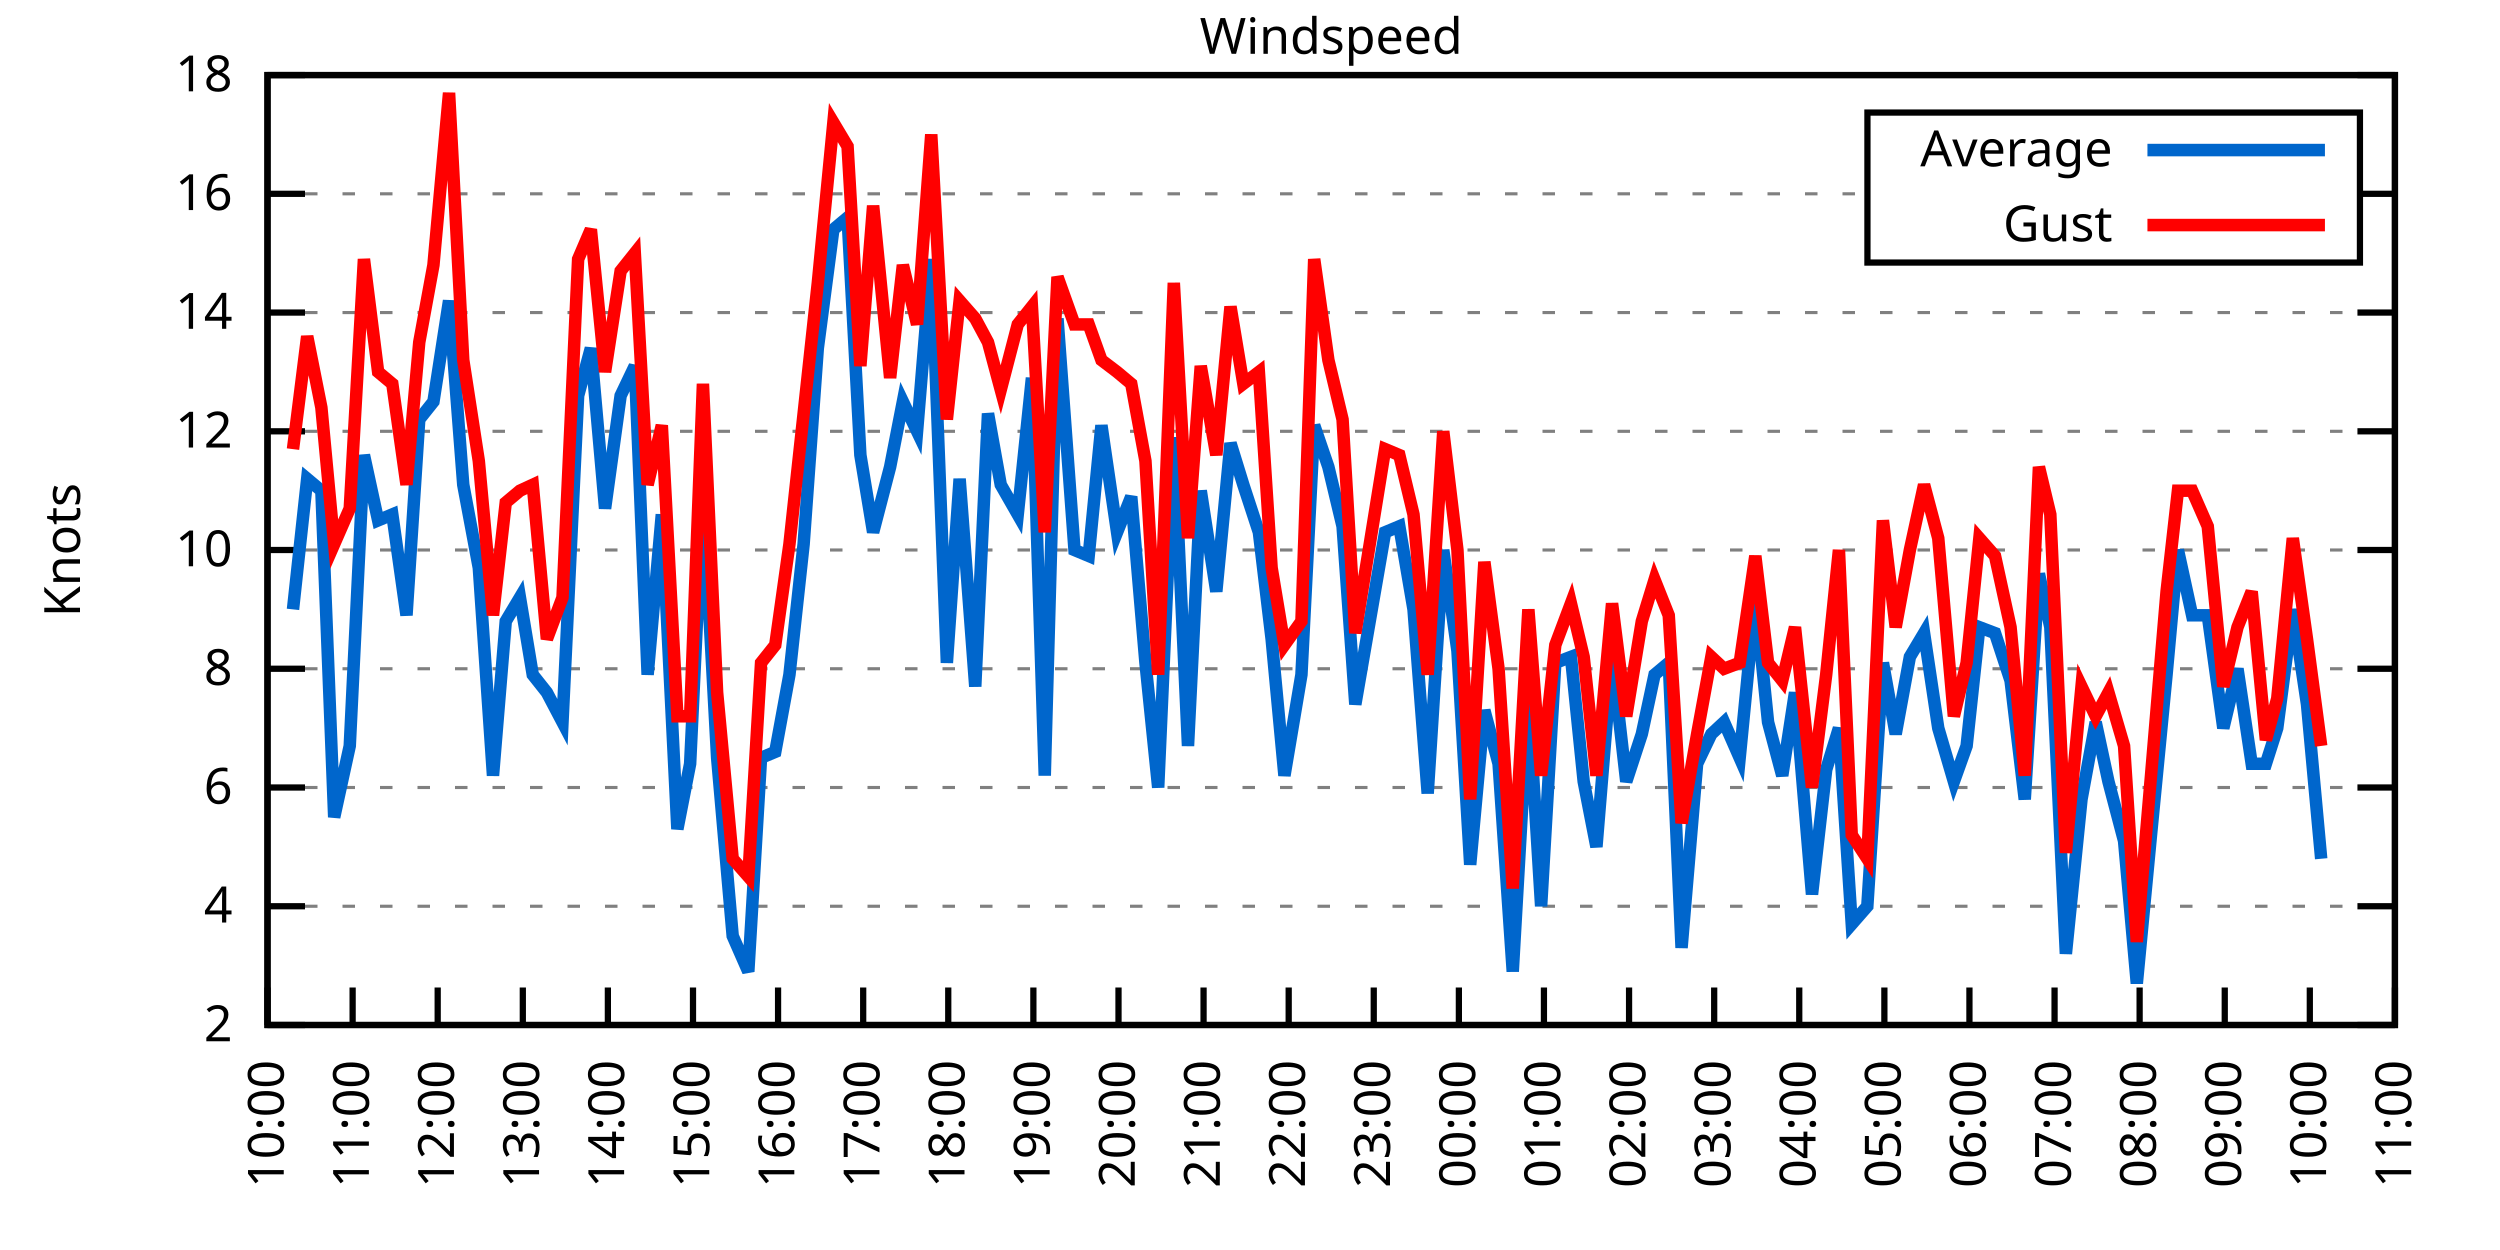
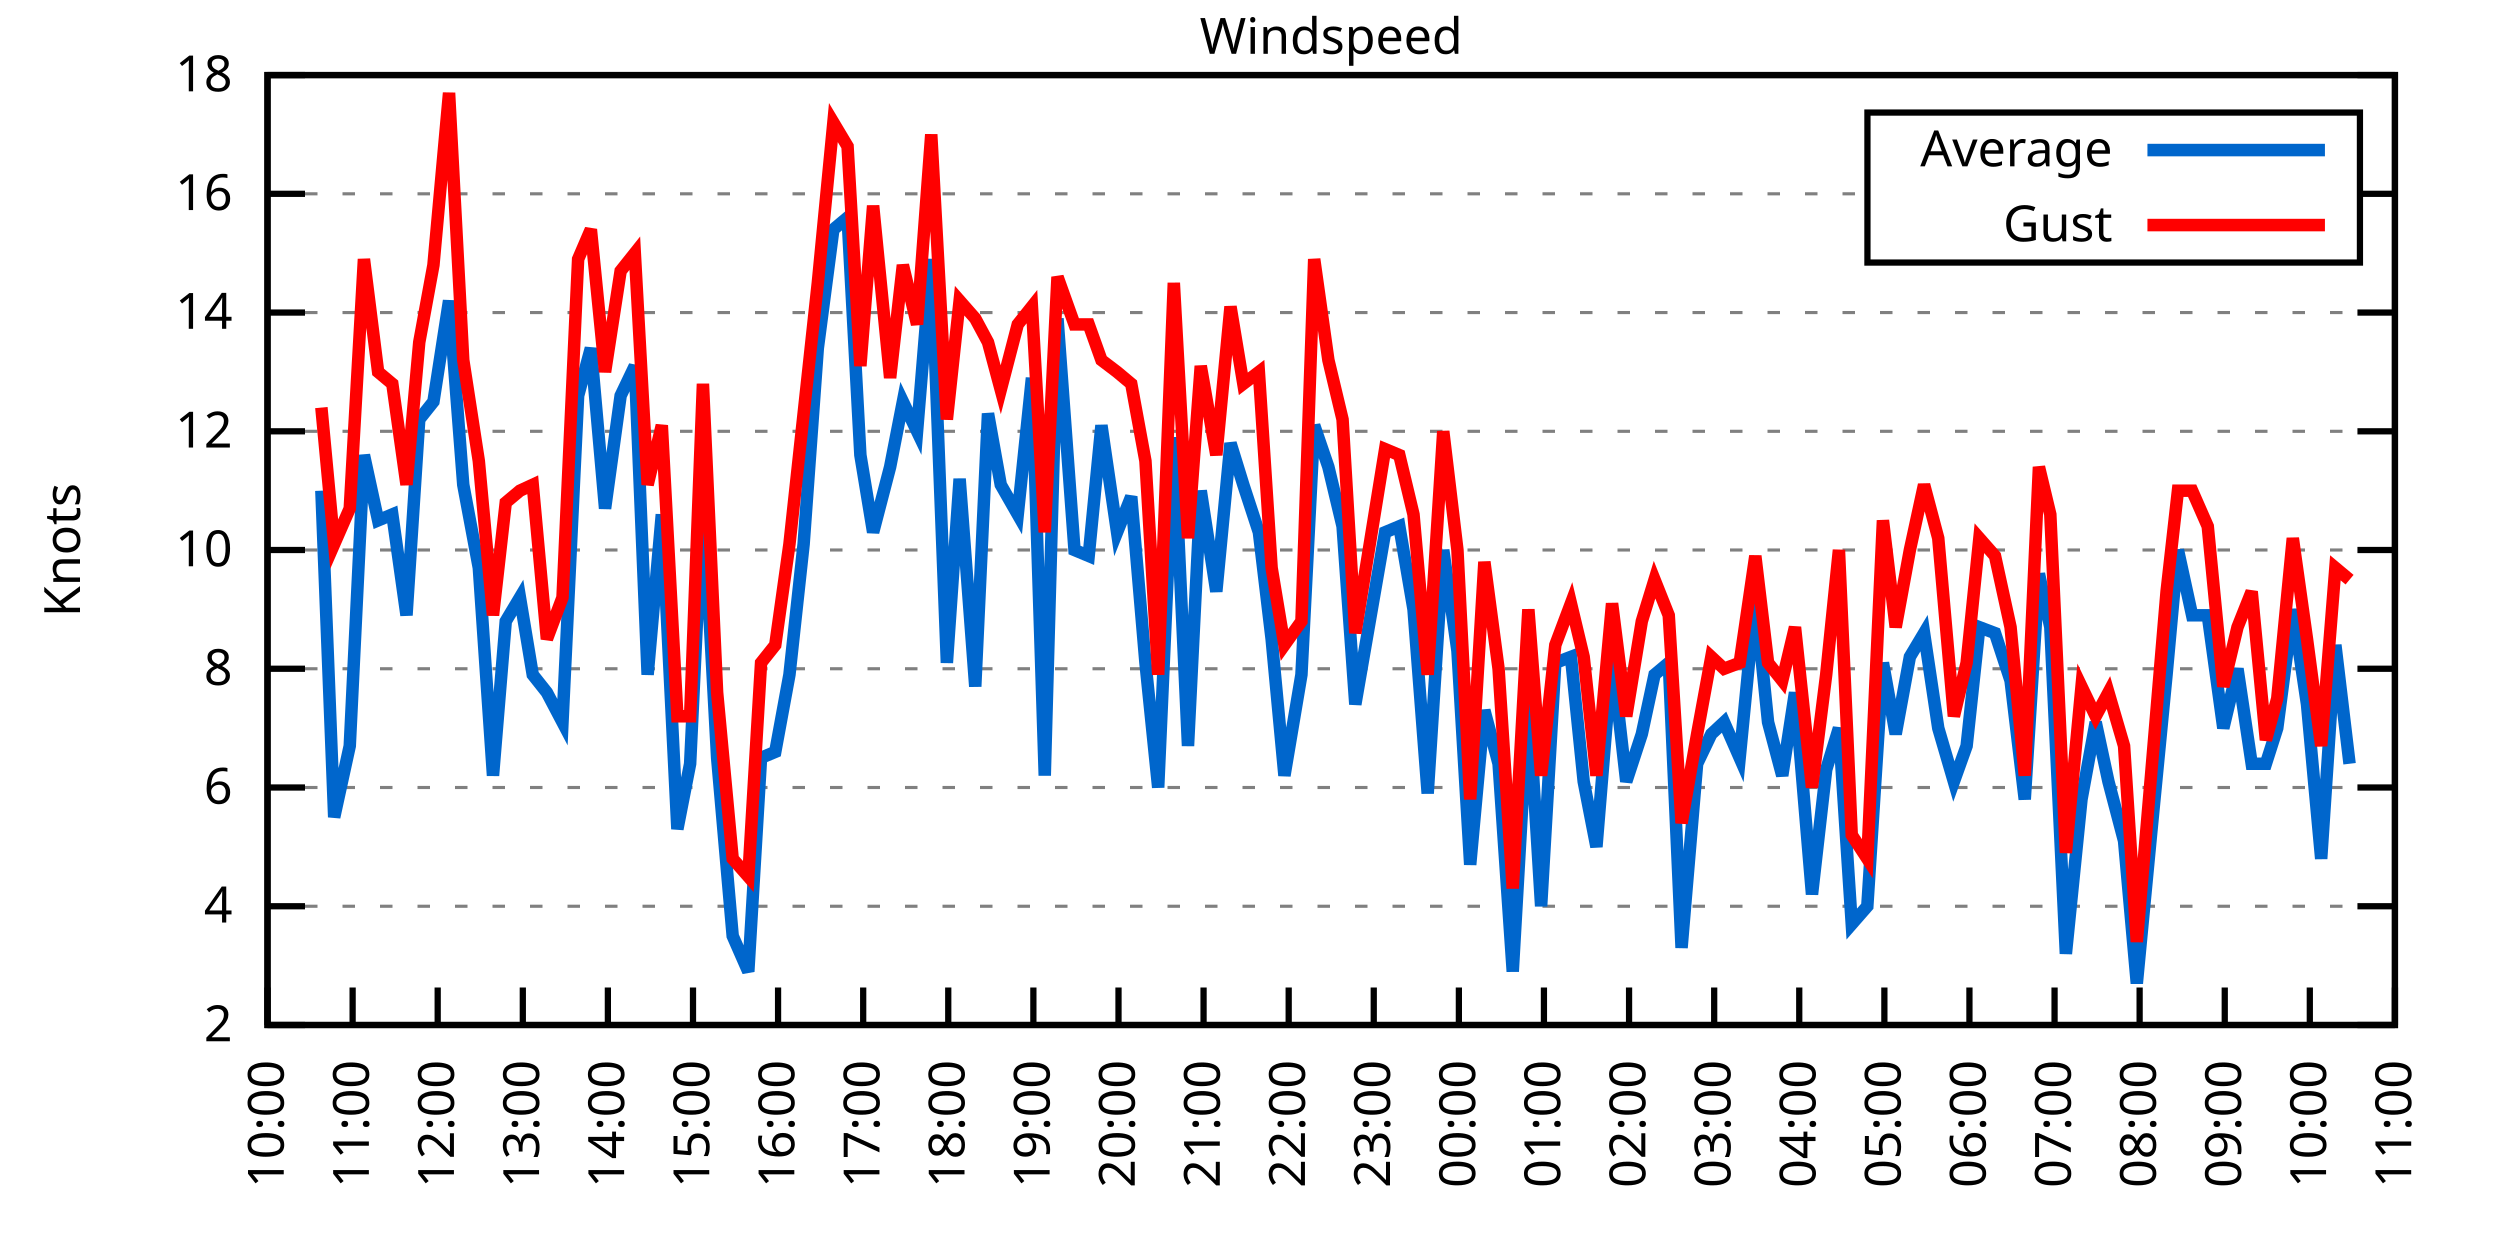
<svg xmlns="http://www.w3.org/2000/svg" xmlns:xlink="http://www.w3.org/1999/xlink" width="400" height="200" viewBox="0 0 400 200">
  <g id="gnuplot_canvas">
    <rect x="0" y="0" width="400" height="200" fill="none" />
    <defs>
      <circle id="gpDot" r="0.5" stroke-width="0.5" stroke="currentColor" />
      <path id="gpPt0" stroke-width="0.333" stroke="currentColor" d="M-1,0 h2 M0,-1 v2" />
      <path id="gpPt1" stroke-width="0.333" stroke="currentColor" d="M-1,-1 L1,1 M1,-1 L-1,1" />
      <path id="gpPt2" stroke-width="0.333" stroke="currentColor" d="M-1,0 L1,0 M0,-1 L0,1 M-1,-1 L1,1 M-1,1 L1,-1" />
      <rect id="gpPt3" stroke-width="0.333" stroke="currentColor" x="-1" y="-1" width="2" height="2" />
      <rect id="gpPt4" stroke-width="0.333" stroke="currentColor" fill="currentColor" x="-1" y="-1" width="2" height="2" />
      <circle id="gpPt5" stroke-width="0.333" stroke="currentColor" cx="0" cy="0" r="1" />
      <use xlink:href="#gpPt5" id="gpPt6" fill="currentColor" stroke="none" />
      <path id="gpPt7" stroke-width="0.333" stroke="currentColor" d="M0,-1.33 L-1.33,0.67 L1.33,0.67 z" />
      <use xlink:href="#gpPt7" id="gpPt8" fill="currentColor" stroke="none" />
      <use xlink:href="#gpPt7" id="gpPt9" stroke="currentColor" transform="rotate(180)" />
      <use xlink:href="#gpPt9" id="gpPt10" fill="currentColor" stroke="none" />
      <use xlink:href="#gpPt3" id="gpPt11" stroke="currentColor" transform="rotate(45)" />
      <use xlink:href="#gpPt11" id="gpPt12" fill="currentColor" stroke="none" />
      <path id="gpPt13" stroke-width="0.333" stroke="currentColor" d="M0,1.330 L1.265,0.411 L0.782,-1.067 L-0.782,-1.076 L-1.265,0.411 z" />
      <use xlink:href="#gpPt13" id="gpPt14" fill="currentColor" stroke="none" />
      <filter id="textbox" filterUnits="objectBoundingBox" x="0" y="0" height="1" width="1">
        <feFlood flood-color="white" flood-opacity="1" result="bgnd" />
        <feComposite in="SourceGraphic" in2="bgnd" operator="atop" />
      </filter>
      <filter id="greybox" filterUnits="objectBoundingBox" x="0" y="0" height="1" width="1">
        <feFlood flood-color="lightgrey" flood-opacity="1" result="grey" />
        <feComposite in="SourceGraphic" in2="grey" operator="atop" />
      </filter>
    </defs>
    <g fill="none" color="white" stroke="currentColor" stroke-width="1.00" stroke-linecap="butt" stroke-linejoin="miter">
</g>
    <g fill="none" color="black" stroke="currentColor" stroke-width="1.00" stroke-linecap="butt" stroke-linejoin="miter">
      <g stroke="none" shape-rendering="crispEdges">
        <polygon fill="rgb(255, 255, 255)" points="42.80,164.00 383.18,164.00 383.18,12.02 42.80,12.02 " />
      </g>
    </g>
    <g fill="none" color="black" stroke="currentColor" stroke-width="1.00" stroke-linecap="butt" stroke-linejoin="miter">
</g>
    <g fill="none" color="black" stroke="black" stroke-width="0.50" stroke-linecap="butt" stroke-linejoin="miter">
</g>
    <g fill="none" color="gray" stroke="currentColor" stroke-width="0.50" stroke-linecap="butt" stroke-linejoin="miter">
      <path stroke="gray" stroke-dasharray="2,4" class="gridline" d="M42.80,164.00 L383.19,164.00  " />
    </g>
    <g fill="none" color="gray" stroke="gray" stroke-width="1.00" stroke-linecap="butt" stroke-linejoin="miter">
</g>
    <g fill="none" color="black" stroke="currentColor" stroke-width="1.00" stroke-linecap="butt" stroke-linejoin="miter">
      <path stroke="black" d="M42.80,164.00 L48.80,164.00 M383.19,164.00 L377.19,164.00  " />
      <g transform="translate(37.20,166.60)" stroke="none" fill="black" font-family="Sans" font-size="8.00" text-anchor="end">
        <text>
          <tspan font-family="Sans"> 2</tspan>
        </text>
      </g>
    </g>
    <g fill="none" color="black" stroke="currentColor" stroke-width="1.00" stroke-linecap="butt" stroke-linejoin="miter">
</g>
    <g fill="none" color="black" stroke="black" stroke-width="0.50" stroke-linecap="butt" stroke-linejoin="miter">
</g>
    <g fill="none" color="gray" stroke="currentColor" stroke-width="0.50" stroke-linecap="butt" stroke-linejoin="miter">
      <path stroke="gray" stroke-dasharray="2,4" class="gridline" d="M42.80,145.00 L383.19,145.00  " />
    </g>
    <g fill="none" color="gray" stroke="gray" stroke-width="1.00" stroke-linecap="butt" stroke-linejoin="miter">
</g>
    <g fill="none" color="black" stroke="currentColor" stroke-width="1.00" stroke-linecap="butt" stroke-linejoin="miter">
      <path stroke="black" d="M42.80,145.00 L48.80,145.00 M383.19,145.00 L377.19,145.00  " />
      <g transform="translate(37.20,147.60)" stroke="none" fill="black" font-family="Sans" font-size="8.00" text-anchor="end">
        <text>
          <tspan font-family="Sans"> 4</tspan>
        </text>
      </g>
    </g>
    <g fill="none" color="black" stroke="currentColor" stroke-width="1.00" stroke-linecap="butt" stroke-linejoin="miter">
</g>
    <g fill="none" color="black" stroke="black" stroke-width="0.50" stroke-linecap="butt" stroke-linejoin="miter">
</g>
    <g fill="none" color="gray" stroke="currentColor" stroke-width="0.50" stroke-linecap="butt" stroke-linejoin="miter">
      <path stroke="gray" stroke-dasharray="2,4" class="gridline" d="M42.80,126.00 L383.19,126.00  " />
    </g>
    <g fill="none" color="gray" stroke="gray" stroke-width="1.00" stroke-linecap="butt" stroke-linejoin="miter">
</g>
    <g fill="none" color="black" stroke="currentColor" stroke-width="1.00" stroke-linecap="butt" stroke-linejoin="miter">
      <path stroke="black" d="M42.80,126.00 L48.80,126.00 M383.19,126.00 L377.19,126.00  " />
      <g transform="translate(37.20,128.60)" stroke="none" fill="black" font-family="Sans" font-size="8.00" text-anchor="end">
        <text>
          <tspan font-family="Sans"> 6</tspan>
        </text>
      </g>
    </g>
    <g fill="none" color="black" stroke="currentColor" stroke-width="1.00" stroke-linecap="butt" stroke-linejoin="miter">
</g>
    <g fill="none" color="black" stroke="black" stroke-width="0.50" stroke-linecap="butt" stroke-linejoin="miter">
</g>
    <g fill="none" color="gray" stroke="currentColor" stroke-width="0.50" stroke-linecap="butt" stroke-linejoin="miter">
      <path stroke="gray" stroke-dasharray="2,4" class="gridline" d="M42.80,107.00 L383.19,107.00  " />
    </g>
    <g fill="none" color="gray" stroke="gray" stroke-width="1.00" stroke-linecap="butt" stroke-linejoin="miter">
</g>
    <g fill="none" color="black" stroke="currentColor" stroke-width="1.00" stroke-linecap="butt" stroke-linejoin="miter">
      <path stroke="black" d="M42.80,107.00 L48.80,107.00 M383.19,107.00 L377.19,107.00  " />
      <g transform="translate(37.20,109.60)" stroke="none" fill="black" font-family="Sans" font-size="8.00" text-anchor="end">
        <text>
          <tspan font-family="Sans"> 8</tspan>
        </text>
      </g>
    </g>
    <g fill="none" color="black" stroke="currentColor" stroke-width="1.00" stroke-linecap="butt" stroke-linejoin="miter">
</g>
    <g fill="none" color="black" stroke="black" stroke-width="0.50" stroke-linecap="butt" stroke-linejoin="miter">
</g>
    <g fill="none" color="gray" stroke="currentColor" stroke-width="0.50" stroke-linecap="butt" stroke-linejoin="miter">
      <path stroke="gray" stroke-dasharray="2,4" class="gridline" d="M42.80,88.00 L383.19,88.00  " />
    </g>
    <g fill="none" color="gray" stroke="gray" stroke-width="1.00" stroke-linecap="butt" stroke-linejoin="miter">
</g>
    <g fill="none" color="black" stroke="currentColor" stroke-width="1.00" stroke-linecap="butt" stroke-linejoin="miter">
      <path stroke="black" d="M42.80,88.00 L48.80,88.00 M383.19,88.00 L377.19,88.00  " />
      <g transform="translate(37.20,90.60)" stroke="none" fill="black" font-family="Sans" font-size="8.00" text-anchor="end">
        <text>
          <tspan font-family="Sans"> 10</tspan>
        </text>
      </g>
    </g>
    <g fill="none" color="black" stroke="currentColor" stroke-width="1.00" stroke-linecap="butt" stroke-linejoin="miter">
</g>
    <g fill="none" color="black" stroke="black" stroke-width="0.50" stroke-linecap="butt" stroke-linejoin="miter">
</g>
    <g fill="none" color="gray" stroke="currentColor" stroke-width="0.50" stroke-linecap="butt" stroke-linejoin="miter">
      <path stroke="gray" stroke-dasharray="2,4" class="gridline" d="M42.80,69.01 L383.19,69.01  " />
    </g>
    <g fill="none" color="gray" stroke="gray" stroke-width="1.00" stroke-linecap="butt" stroke-linejoin="miter">
</g>
    <g fill="none" color="black" stroke="currentColor" stroke-width="1.00" stroke-linecap="butt" stroke-linejoin="miter">
      <path stroke="black" d="M42.80,69.01 L48.80,69.01 M383.19,69.01 L377.19,69.01  " />
      <g transform="translate(37.20,71.61)" stroke="none" fill="black" font-family="Sans" font-size="8.00" text-anchor="end">
        <text>
          <tspan font-family="Sans"> 12</tspan>
        </text>
      </g>
    </g>
    <g fill="none" color="black" stroke="currentColor" stroke-width="1.00" stroke-linecap="butt" stroke-linejoin="miter">
</g>
    <g fill="none" color="black" stroke="black" stroke-width="0.50" stroke-linecap="butt" stroke-linejoin="miter">
</g>
    <g fill="none" color="gray" stroke="currentColor" stroke-width="0.50" stroke-linecap="butt" stroke-linejoin="miter">
      <path stroke="gray" stroke-dasharray="2,4" class="gridline" d="M42.80,50.01 L383.19,50.01  " />
    </g>
    <g fill="none" color="gray" stroke="gray" stroke-width="1.00" stroke-linecap="butt" stroke-linejoin="miter">
</g>
    <g fill="none" color="black" stroke="currentColor" stroke-width="1.00" stroke-linecap="butt" stroke-linejoin="miter">
      <path stroke="black" d="M42.80,50.01 L48.80,50.01 M383.19,50.01 L377.19,50.01  " />
      <g transform="translate(37.20,52.61)" stroke="none" fill="black" font-family="Sans" font-size="8.00" text-anchor="end">
        <text>
          <tspan font-family="Sans"> 14</tspan>
        </text>
      </g>
    </g>
    <g fill="none" color="black" stroke="currentColor" stroke-width="1.00" stroke-linecap="butt" stroke-linejoin="miter">
</g>
    <g fill="none" color="black" stroke="black" stroke-width="0.50" stroke-linecap="butt" stroke-linejoin="miter">
</g>
    <g fill="none" color="gray" stroke="currentColor" stroke-width="0.50" stroke-linecap="butt" stroke-linejoin="miter">
      <path stroke="gray" stroke-dasharray="2,4" class="gridline" d="M42.80,31.01 L298.79,31.01 M377.59,31.01 L383.19,31.01  " />
    </g>
    <g fill="none" color="gray" stroke="gray" stroke-width="1.00" stroke-linecap="butt" stroke-linejoin="miter">
</g>
    <g fill="none" color="black" stroke="currentColor" stroke-width="1.00" stroke-linecap="butt" stroke-linejoin="miter">
      <path stroke="black" d="M42.80,31.01 L48.80,31.01 M383.19,31.01 L377.19,31.01  " />
      <g transform="translate(37.20,33.61)" stroke="none" fill="black" font-family="Sans" font-size="8.00" text-anchor="end">
        <text>
          <tspan font-family="Sans"> 16</tspan>
        </text>
      </g>
    </g>
    <g fill="none" color="black" stroke="currentColor" stroke-width="1.00" stroke-linecap="butt" stroke-linejoin="miter">
</g>
    <g fill="none" color="black" stroke="black" stroke-width="0.50" stroke-linecap="butt" stroke-linejoin="miter">
</g>
    <g fill="none" color="gray" stroke="currentColor" stroke-width="0.50" stroke-linecap="butt" stroke-linejoin="miter">
      <path stroke="gray" stroke-dasharray="2,4" class="gridline" d="M42.80,12.01 L383.19,12.01  " />
    </g>
    <g fill="none" color="gray" stroke="gray" stroke-width="1.00" stroke-linecap="butt" stroke-linejoin="miter">
</g>
    <g fill="none" color="black" stroke="currentColor" stroke-width="1.00" stroke-linecap="butt" stroke-linejoin="miter">
      <path stroke="black" d="M42.80,12.01 L48.80,12.01 M383.19,12.01 L377.19,12.01  " />
      <g transform="translate(37.20,14.61)" stroke="none" fill="black" font-family="Sans" font-size="8.00" text-anchor="end">
        <text>
          <tspan font-family="Sans"> 18</tspan>
        </text>
      </g>
    </g>
    <g fill="none" color="black" stroke="currentColor" stroke-width="1.00" stroke-linecap="butt" stroke-linejoin="miter">
      <path stroke="black" d="M42.80,164.00 L42.80,158.00  " />
      <g transform="translate(45.40,169.60) rotate(270.00)" stroke="none" fill="black" font-family="Sans" font-size="8.00" text-anchor="end">
        <text>
          <tspan font-family="Sans">10:00</tspan>
        </text>
      </g>
    </g>
    <g fill="none" color="black" stroke="currentColor" stroke-width="1.00" stroke-linecap="butt" stroke-linejoin="miter">
      <path stroke="black" d="M56.42,164.00 L56.42,158.00  " />
      <g transform="translate(59.02,169.60) rotate(270.00)" stroke="none" fill="black" font-family="Sans" font-size="8.00" text-anchor="end">
        <text>
          <tspan font-family="Sans">11:00</tspan>
        </text>
      </g>
    </g>
    <g fill="none" color="black" stroke="currentColor" stroke-width="1.00" stroke-linecap="butt" stroke-linejoin="miter">
      <path stroke="black" d="M70.03,164.00 L70.03,158.00  " />
      <g transform="translate(72.63,169.60) rotate(270.00)" stroke="none" fill="black" font-family="Sans" font-size="8.00" text-anchor="end">
        <text>
          <tspan font-family="Sans">12:00</tspan>
        </text>
      </g>
    </g>
    <g fill="none" color="black" stroke="currentColor" stroke-width="1.00" stroke-linecap="butt" stroke-linejoin="miter">
      <path stroke="black" d="M83.65,164.00 L83.65,158.00  " />
      <g transform="translate(86.25,169.60) rotate(270.00)" stroke="none" fill="black" font-family="Sans" font-size="8.00" text-anchor="end">
        <text>
          <tspan font-family="Sans">13:00</tspan>
        </text>
      </g>
    </g>
    <g fill="none" color="black" stroke="currentColor" stroke-width="1.00" stroke-linecap="butt" stroke-linejoin="miter">
      <path stroke="black" d="M97.26,164.00 L97.26,158.00  " />
      <g transform="translate(99.86,169.60) rotate(270.00)" stroke="none" fill="black" font-family="Sans" font-size="8.00" text-anchor="end">
        <text>
          <tspan font-family="Sans">14:00</tspan>
        </text>
      </g>
    </g>
    <g fill="none" color="black" stroke="currentColor" stroke-width="1.00" stroke-linecap="butt" stroke-linejoin="miter">
      <path stroke="black" d="M110.88,164.00 L110.88,158.00  " />
      <g transform="translate(113.48,169.60) rotate(270.00)" stroke="none" fill="black" font-family="Sans" font-size="8.00" text-anchor="end">
        <text>
          <tspan font-family="Sans">15:00</tspan>
        </text>
      </g>
    </g>
    <g fill="none" color="black" stroke="currentColor" stroke-width="1.00" stroke-linecap="butt" stroke-linejoin="miter">
      <path stroke="black" d="M124.49,164.00 L124.49,158.00  " />
      <g transform="translate(127.09,169.60) rotate(270.00)" stroke="none" fill="black" font-family="Sans" font-size="8.00" text-anchor="end">
        <text>
          <tspan font-family="Sans">16:00</tspan>
        </text>
      </g>
    </g>
    <g fill="none" color="black" stroke="currentColor" stroke-width="1.00" stroke-linecap="butt" stroke-linejoin="miter">
      <path stroke="black" d="M138.11,164.00 L138.11,158.00  " />
      <g transform="translate(140.71,169.60) rotate(270.00)" stroke="none" fill="black" font-family="Sans" font-size="8.00" text-anchor="end">
        <text>
          <tspan font-family="Sans">17:00</tspan>
        </text>
      </g>
    </g>
    <g fill="none" color="black" stroke="currentColor" stroke-width="1.00" stroke-linecap="butt" stroke-linejoin="miter">
      <path stroke="black" d="M151.72,164.00 L151.72,158.00  " />
      <g transform="translate(154.32,169.60) rotate(270.00)" stroke="none" fill="black" font-family="Sans" font-size="8.00" text-anchor="end">
        <text>
          <tspan font-family="Sans">18:00</tspan>
        </text>
      </g>
    </g>
    <g fill="none" color="black" stroke="currentColor" stroke-width="1.00" stroke-linecap="butt" stroke-linejoin="miter">
      <path stroke="black" d="M165.34,164.00 L165.34,158.00  " />
      <g transform="translate(167.94,169.60) rotate(270.00)" stroke="none" fill="black" font-family="Sans" font-size="8.00" text-anchor="end">
        <text>
          <tspan font-family="Sans">19:00</tspan>
        </text>
      </g>
    </g>
    <g fill="none" color="black" stroke="currentColor" stroke-width="1.00" stroke-linecap="butt" stroke-linejoin="miter">
      <path stroke="black" d="M178.96,164.00 L178.96,158.00  " />
      <g transform="translate(181.56,169.60) rotate(270.00)" stroke="none" fill="black" font-family="Sans" font-size="8.00" text-anchor="end">
        <text>
          <tspan font-family="Sans">20:00</tspan>
        </text>
      </g>
    </g>
    <g fill="none" color="black" stroke="currentColor" stroke-width="1.00" stroke-linecap="butt" stroke-linejoin="miter">
      <path stroke="black" d="M192.57,164.00 L192.57,158.00  " />
      <g transform="translate(195.17,169.60) rotate(270.00)" stroke="none" fill="black" font-family="Sans" font-size="8.00" text-anchor="end">
        <text>
          <tspan font-family="Sans">21:00</tspan>
        </text>
      </g>
    </g>
    <g fill="none" color="black" stroke="currentColor" stroke-width="1.00" stroke-linecap="butt" stroke-linejoin="miter">
      <path stroke="black" d="M206.19,164.00 L206.19,158.00  " />
      <g transform="translate(208.79,169.60) rotate(270.00)" stroke="none" fill="black" font-family="Sans" font-size="8.00" text-anchor="end">
        <text>
          <tspan font-family="Sans">22:00</tspan>
        </text>
      </g>
    </g>
    <g fill="none" color="black" stroke="currentColor" stroke-width="1.00" stroke-linecap="butt" stroke-linejoin="miter">
      <path stroke="black" d="M219.80,164.00 L219.80,158.00  " />
      <g transform="translate(222.40,169.60) rotate(270.00)" stroke="none" fill="black" font-family="Sans" font-size="8.00" text-anchor="end">
        <text>
          <tspan font-family="Sans">23:00</tspan>
        </text>
      </g>
    </g>
    <g fill="none" color="black" stroke="currentColor" stroke-width="1.00" stroke-linecap="butt" stroke-linejoin="miter">
      <path stroke="black" d="M233.42,164.00 L233.42,158.00  " />
      <g transform="translate(236.02,169.60) rotate(270.00)" stroke="none" fill="black" font-family="Sans" font-size="8.00" text-anchor="end">
        <text>
          <tspan font-family="Sans">00:00</tspan>
        </text>
      </g>
    </g>
    <g fill="none" color="black" stroke="currentColor" stroke-width="1.00" stroke-linecap="butt" stroke-linejoin="miter">
      <path stroke="black" d="M247.03,164.00 L247.03,158.00  " />
      <g transform="translate(249.63,169.60) rotate(270.00)" stroke="none" fill="black" font-family="Sans" font-size="8.00" text-anchor="end">
        <text>
          <tspan font-family="Sans">01:00</tspan>
        </text>
      </g>
    </g>
    <g fill="none" color="black" stroke="currentColor" stroke-width="1.00" stroke-linecap="butt" stroke-linejoin="miter">
      <path stroke="black" d="M260.65,164.00 L260.65,158.00  " />
      <g transform="translate(263.25,169.60) rotate(270.00)" stroke="none" fill="black" font-family="Sans" font-size="8.00" text-anchor="end">
        <text>
          <tspan font-family="Sans">02:00</tspan>
        </text>
      </g>
    </g>
    <g fill="none" color="black" stroke="currentColor" stroke-width="1.00" stroke-linecap="butt" stroke-linejoin="miter">
      <path stroke="black" d="M274.27,164.00 L274.27,158.00  " />
      <g transform="translate(276.87,169.60) rotate(270.00)" stroke="none" fill="black" font-family="Sans" font-size="8.00" text-anchor="end">
        <text>
          <tspan font-family="Sans">03:00</tspan>
        </text>
      </g>
    </g>
    <g fill="none" color="black" stroke="currentColor" stroke-width="1.00" stroke-linecap="butt" stroke-linejoin="miter">
      <path stroke="black" d="M287.88,164.00 L287.88,158.00  " />
      <g transform="translate(290.48,169.60) rotate(270.00)" stroke="none" fill="black" font-family="Sans" font-size="8.00" text-anchor="end">
        <text>
          <tspan font-family="Sans">04:00</tspan>
        </text>
      </g>
    </g>
    <g fill="none" color="black" stroke="currentColor" stroke-width="1.00" stroke-linecap="butt" stroke-linejoin="miter">
      <path stroke="black" d="M301.50,164.00 L301.50,158.00  " />
      <g transform="translate(304.10,169.60) rotate(270.00)" stroke="none" fill="black" font-family="Sans" font-size="8.00" text-anchor="end">
        <text>
          <tspan font-family="Sans">05:00</tspan>
        </text>
      </g>
    </g>
    <g fill="none" color="black" stroke="currentColor" stroke-width="1.00" stroke-linecap="butt" stroke-linejoin="miter">
      <path stroke="black" d="M315.11,164.00 L315.11,158.00  " />
      <g transform="translate(317.71,169.60) rotate(270.00)" stroke="none" fill="black" font-family="Sans" font-size="8.00" text-anchor="end">
        <text>
          <tspan font-family="Sans">06:00</tspan>
        </text>
      </g>
    </g>
    <g fill="none" color="black" stroke="currentColor" stroke-width="1.00" stroke-linecap="butt" stroke-linejoin="miter">
      <path stroke="black" d="M328.73,164.00 L328.73,158.00  " />
      <g transform="translate(331.33,169.60) rotate(270.00)" stroke="none" fill="black" font-family="Sans" font-size="8.00" text-anchor="end">
        <text>
          <tspan font-family="Sans">07:00</tspan>
        </text>
      </g>
    </g>
    <g fill="none" color="black" stroke="currentColor" stroke-width="1.00" stroke-linecap="butt" stroke-linejoin="miter">
      <path stroke="black" d="M342.34,164.00 L342.34,158.00  " />
      <g transform="translate(344.94,169.60) rotate(270.00)" stroke="none" fill="black" font-family="Sans" font-size="8.00" text-anchor="end">
        <text>
          <tspan font-family="Sans">08:00</tspan>
        </text>
      </g>
    </g>
    <g fill="none" color="black" stroke="currentColor" stroke-width="1.00" stroke-linecap="butt" stroke-linejoin="miter">
      <path stroke="black" d="M355.96,164.00 L355.96,158.00  " />
      <g transform="translate(358.56,169.60) rotate(270.00)" stroke="none" fill="black" font-family="Sans" font-size="8.00" text-anchor="end">
        <text>
          <tspan font-family="Sans">09:00</tspan>
        </text>
      </g>
    </g>
    <g fill="none" color="black" stroke="currentColor" stroke-width="1.00" stroke-linecap="butt" stroke-linejoin="miter">
      <path stroke="black" d="M369.57,164.00 L369.57,158.00  " />
      <g transform="translate(372.17,169.60) rotate(270.00)" stroke="none" fill="black" font-family="Sans" font-size="8.00" text-anchor="end">
        <text>
          <tspan font-family="Sans">10:00</tspan>
        </text>
      </g>
    </g>
    <g fill="none" color="black" stroke="currentColor" stroke-width="1.00" stroke-linecap="butt" stroke-linejoin="miter">
      <path stroke="black" d="M383.19,164.00 L383.19,158.00  " />
      <g transform="translate(385.79,169.60) rotate(270.00)" stroke="none" fill="black" font-family="Sans" font-size="8.00" text-anchor="end">
        <text>
          <tspan font-family="Sans">11:00</tspan>
        </text>
      </g>
    </g>
    <g fill="none" color="black" stroke="currentColor" stroke-width="1.00" stroke-linecap="butt" stroke-linejoin="miter">
</g>
    <g fill="none" color="black" stroke="currentColor" stroke-width="1.00" stroke-linecap="butt" stroke-linejoin="miter">
      <path stroke="black" d="M42.80,12.01 L42.80,164.00 L383.19,164.00 L383.19,12.01 L42.80,12.01 Z  " />
    </g>
    <g fill="none" color="black" stroke="currentColor" stroke-width="1.00" stroke-linecap="butt" stroke-linejoin="miter">
</g>
    <g fill="none" color="black" stroke="currentColor" stroke-width="1.00" stroke-linecap="butt" stroke-linejoin="miter">
      <path stroke="black" d="M298.79,42.01 L298.79,18.01 L377.59,18.01 L377.59,42.01 L298.79,42.01 Z  " />
    </g>
    <g id="Windspeed_plot_1">
      <g fill="none" color="white" stroke="black" stroke-width="2.00" stroke-linecap="butt" stroke-linejoin="miter">
</g>
      <g fill="none" color="black" stroke="currentColor" stroke-width="2.00" stroke-linecap="butt" stroke-linejoin="miter">
        <g transform="translate(337.99,26.61)" stroke="none" fill="black" font-family="Sans" font-size="8.00" text-anchor="end">
          <text>
            <tspan font-family="Sans">Average</tspan>
          </text>
        </g>
      </g>
      <g fill="none" color="black" stroke="currentColor" stroke-width="2.00" stroke-linecap="butt" stroke-linejoin="miter">
-         <path stroke="rgb(  0, 102, 204)" d="M343.59,24.01 L371.99,24.01 M46.88,97.50 L49.15,76.61 L51.42,78.51 L53.47,130.75 L55.96,119.35 L58.23,72.81   L60.50,83.26 L62.77,82.31 L65.04,98.45 L67.08,67.11 L69.35,64.26 L71.85,48.11 L74.12,77.56 L76.61,90.85   L78.88,124.10 L80.92,99.40 L83.19,95.60 L85.24,107.95 L87.50,110.80 L90.00,115.55 L92.50,63.31 L94.54,55.71   L96.81,81.36 L99.30,63.31 L101.57,58.56 L103.62,107.95 L105.89,82.31 L108.38,132.65 L110.42,122.20 L112.47,79.46   L114.74,121.25 L117.23,149.75 L119.73,155.45 L121.77,121.25 L124.04,120.30 L126.31,107.95 L128.58,87.06 L130.85,55.71   L133.34,36.71 L135.61,34.81 L137.66,72.81 L139.70,85.16 L142.42,74.71 L144.46,64.26 L146.73,69.01 L149.00,41.46   L151.50,106.05 L153.54,76.61 L156.04,109.85 L158.08,66.16 L160.12,77.56 L162.84,82.31 L165.11,60.46 L167.16,124.10   L169.20,50.96 L171.92,88.00 L174.19,88.95 L176.23,68.06 L178.73,85.16 L181.00,79.46 L183.27,106.05 L185.31,126.00   L187.81,69.96 L190.08,119.35 L192.12,78.51 L194.61,94.65 L196.88,70.91 L198.93,77.56 L201.42,85.16 L203.46,102.25   L205.51,124.10 L208.23,107.95 L210.27,68.06 L212.54,74.71 L214.81,84.21 L216.85,112.70 L221.62,85.16 L223.89,84.21   L226.16,97.50 L228.43,126.95 L230.92,88.00 L233.19,104.15 L235.23,138.35 L237.50,113.65 L239.77,122.20 L242.04,155.45   L244.54,111.75 L246.58,145.00 L248.85,106.05 L251.35,105.10 L253.39,125.05 L255.43,135.50 L257.93,105.10 L260.20,125.05   L262.69,117.45 L264.73,107.95 L267.00,106.05 L269.05,151.65 L271.54,122.20 L273.81,117.45 L275.85,115.55 L278.35,121.25   L280.85,95.60 L282.89,115.55 L285.16,124.10 L287.20,110.80 L289.92,143.10 L292.19,123.15 L294.23,116.50 L296.28,147.85   L298.77,145.00 L301.27,106.05 L303.31,117.45 L305.58,105.10 L307.85,101.30 L310.12,116.50 L312.62,125.05 L314.66,119.35   L316.70,100.35 L319.20,101.30 L321.69,108.90 L323.96,127.90 L326.23,91.80 L328.05,100.35 L330.54,152.60 L333.04,127.90   L335.31,115.55 L337.35,125.05 L339.85,134.55 L341.89,157.35 L344.16,133.60 L346.65,107.95 L348.47,88.00 L350.74,98.45   L353.24,98.45 L355.73,116.50 L358.00,107.00 L360.27,122.20 L362.54,122.20 L364.36,116.50 L366.85,97.50 L369.12,112.70   L371.39,137.40  " />
+         <path stroke="rgb(  0, 102, 204)" d="M343.59,24.01 L371.99,24.01 M51.42,78.51 L53.47,130.75 L55.96,119.35 L58.23,72.81 L60.50,83.26 L62.77,82.31   L65.04,98.45 L67.08,67.11 L69.35,64.26 L71.85,48.11 L74.12,77.56 L76.61,90.85 L78.88,124.10 L80.92,99.40   L83.19,95.60 L85.24,107.95 L87.50,110.80 L90.00,115.55 L92.50,63.31 L94.54,55.71 L96.81,81.36 L99.30,63.31   L101.57,58.56 L103.62,107.95 L105.89,82.31 L108.38,132.65 L110.42,122.20 L112.47,79.46 L114.74,121.25 L117.23,149.75   L119.73,155.45 L121.77,121.25 L124.04,120.30 L126.31,107.95 L128.58,87.06 L130.85,55.71 L133.34,36.71 L135.61,34.81   L137.66,72.81 L139.70,85.16 L142.42,74.71 L144.46,64.26 L146.73,69.01 L149.00,41.46 L151.50,106.05 L153.54,76.61   L156.04,109.85 L158.08,66.16 L160.12,77.56 L162.84,82.31 L165.11,60.46 L167.16,124.10 L169.20,50.96 L171.92,88.00   L174.19,88.95 L176.23,68.06 L178.73,85.16 L181.00,79.46 L183.27,106.05 L185.31,126.00 L187.81,69.96 L190.08,119.35   L192.12,78.51 L194.61,94.65 L196.88,70.91 L198.93,77.56 L201.42,85.16 L203.46,102.25 L205.51,124.10 L208.23,107.95   L210.27,68.06 L212.54,74.71 L214.81,84.21 L216.85,112.70 L221.62,85.16 L223.89,84.21 L226.16,97.50 L228.43,126.95   L230.92,88.00 L233.19,104.15 L235.23,138.35 L237.50,113.65 L239.77,122.20 L242.04,155.45 L244.54,111.75 L246.58,145.00   L248.85,106.05 L251.35,105.10 L253.39,125.05 L255.43,135.50 L257.93,105.10 L260.20,125.05 L262.69,117.45 L264.73,107.95   L267.00,106.05 L269.05,151.65 L271.54,122.20 L273.81,117.45 L275.85,115.55 L278.35,121.25 L280.85,95.60 L282.89,115.55   L285.16,124.10 L287.20,110.80 L289.92,143.10 L292.19,123.15 L294.23,116.50 L296.28,147.85 L298.77,145.00 L301.27,106.05   L303.31,117.45 L305.58,105.10 L307.85,101.30 L310.12,116.50 L312.62,125.05 L314.66,119.35 L316.70,100.35 L319.20,101.30   L321.69,108.90 L323.96,127.90 L326.23,91.80 L328.05,100.35 L330.54,152.60 L333.04,127.90 L335.31,115.55 L337.35,125.05   L339.85,134.55 L341.89,157.35 L344.16,133.60 L346.65,107.95 L348.47,88.00 L350.74,98.45 L353.24,98.45 L355.73,116.50   L358.00,107.00 L360.27,122.20 L362.54,122.20 L364.36,116.50 L366.85,97.50 L369.12,112.70 L371.39,137.40 L373.66,103.20   L375.93,122.20  " />
      </g>
    </g>
    <g id="Windspeed_plot_2">
      <g fill="none" color="black" stroke="currentColor" stroke-width="2.00" stroke-linecap="butt" stroke-linejoin="miter">
        <g transform="translate(337.99,38.61)" stroke="none" fill="black" font-family="Sans" font-size="8.00" text-anchor="end">
          <text>
            <tspan font-family="Sans">Gust</tspan>
          </text>
        </g>
      </g>
      <g fill="none" color="black" stroke="currentColor" stroke-width="2.00" stroke-linecap="butt" stroke-linejoin="miter">
-         <path stroke="rgb(255,   0,   0)" d="M343.59,36.01 L371.99,36.01 M46.88,71.86 L49.15,53.81 L51.42,65.21 L53.47,87.06 L55.96,81.36 L58.23,41.46   L60.50,59.51 L62.77,61.41 L65.04,77.56 L67.08,54.76 L69.35,42.41 L71.85,14.86 L74.12,57.61 L76.61,73.76   L78.88,98.45 L80.92,80.41 L83.19,78.51 L85.24,77.56 L87.50,102.25 L90.00,95.60 L92.50,41.46 L94.54,36.71   L96.81,59.51 L99.30,43.36 L101.57,40.51 L103.62,77.56 L105.89,68.06 L108.38,114.60 L110.42,114.60 L112.47,61.41   L114.74,110.80 L117.23,137.40 L119.73,140.25 L121.77,106.05 L124.04,103.20 L126.31,87.06 L128.58,66.16 L130.85,45.26   L133.34,19.61 L135.61,23.41 L137.66,58.56 L139.70,32.91 L142.42,60.46 L144.46,42.41 L146.73,51.91 L149.00,21.51   L151.50,67.11 L153.54,48.11 L156.04,50.96 L158.08,54.76 L160.12,62.36 L162.84,51.91 L165.11,49.06 L167.16,85.16   L169.20,44.31 L171.92,51.91 L174.19,51.91 L176.23,57.61 L178.73,59.51 L181.00,61.41 L183.27,73.76 L185.31,107.95   L187.81,45.26 L190.08,86.11 L192.12,58.56 L194.61,72.81 L196.88,49.06 L198.93,61.41 L201.42,59.51 L203.46,90.85   L205.51,103.20 L208.23,99.40 L210.27,41.46 L212.54,57.61 L214.81,67.11 L216.85,101.30 L221.62,71.86 L223.89,72.81   L226.16,82.31 L228.43,107.95 L230.92,69.01 L233.19,88.00 L235.23,127.90 L237.50,89.90 L239.77,107.00 L242.04,142.15   L244.54,97.50 L246.58,124.10 L248.85,103.20 L251.35,96.55 L253.39,105.10 L255.43,124.10 L257.93,96.55 L260.20,114.60   L262.69,99.40 L264.73,92.75 L267.00,98.45 L269.05,131.70 L271.54,117.45 L273.81,105.10 L275.85,107.00 L278.35,106.05   L280.85,88.95 L282.89,106.05 L285.16,108.90 L287.20,100.35 L289.92,126.00 L292.19,107.95 L294.23,88.00 L296.28,133.60   L298.77,137.40 L301.27,83.26 L303.31,100.35 L305.58,88.00 L307.85,77.56 L310.12,86.11 L312.62,114.60 L314.66,106.05   L316.70,86.11 L319.20,88.95 L321.69,100.35 L323.96,124.10 L326.23,74.71 L328.05,82.31 L330.54,136.45 L333.04,109.85   L335.31,114.60 L337.35,110.80 L339.85,119.35 L341.89,150.70 L344.16,124.10 L346.65,94.65 L348.47,78.51 L350.74,78.51   L353.24,84.21 L355.73,109.85 L358.00,100.35 L360.27,94.65 L362.54,118.40 L364.36,111.75 L366.85,86.11 L369.12,102.25   L371.39,119.35  " />
+         <path stroke="rgb(255,   0,   0)" d="M343.59,36.01 L371.99,36.01 M51.42,65.21 L53.47,87.06 L55.96,81.36 L58.23,41.46 L60.50,59.51 L62.77,61.41   L65.04,77.56 L67.08,54.76 L69.35,42.41 L71.85,14.86 L74.12,57.61 L76.61,73.76 L78.88,98.45 L80.92,80.41   L83.19,78.51 L85.24,77.56 L87.50,102.25 L90.00,95.60 L92.50,41.46 L94.54,36.71 L96.81,59.51 L99.30,43.36   L101.57,40.51 L103.62,77.56 L105.89,68.06 L108.38,114.60 L110.42,114.60 L112.47,61.41 L114.74,110.80 L117.23,137.40   L119.73,140.25 L121.77,106.05 L124.04,103.20 L126.31,87.06 L128.58,66.16 L130.85,45.26 L133.34,19.61 L135.61,23.41   L137.66,58.56 L139.70,32.91 L142.42,60.46 L144.46,42.41 L146.73,51.91 L149.00,21.51 L151.50,67.11 L153.54,48.11   L156.04,50.96 L158.08,54.76 L160.12,62.36 L162.84,51.91 L165.11,49.06 L167.16,85.16 L169.20,44.31 L171.92,51.91   L174.19,51.91 L176.23,57.61 L178.73,59.51 L181.00,61.41 L183.27,73.76 L185.31,107.95 L187.81,45.26 L190.08,86.11   L192.12,58.56 L194.61,72.81 L196.88,49.06 L198.93,61.41 L201.42,59.51 L203.46,90.85 L205.51,103.20 L208.23,99.40   L210.27,41.46 L212.54,57.61 L214.81,67.11 L216.85,101.30 L221.62,71.86 L223.89,72.81 L226.16,82.31 L228.43,107.95   L230.92,69.01 L233.19,88.00 L235.23,127.90 L237.50,89.90 L239.77,107.00 L242.04,142.15 L244.54,97.50 L246.58,124.10   L248.85,103.20 L251.35,96.55 L253.39,105.10 L255.43,124.10 L257.93,96.55 L260.20,114.60 L262.69,99.40 L264.73,92.75   L267.00,98.45 L269.05,131.70 L271.54,117.45 L273.81,105.10 L275.85,107.00 L278.35,106.05 L280.85,88.95 L282.89,106.05   L285.16,108.90 L287.20,100.35 L289.92,126.00 L292.19,107.95 L294.23,88.00 L296.28,133.60 L298.77,137.40 L301.27,83.26   L303.31,100.35 L305.58,88.00 L307.85,77.56 L310.12,86.11 L312.62,114.60 L314.66,106.05 L316.70,86.11 L319.20,88.95   L321.69,100.35 L323.96,124.10 L326.23,74.71 L328.05,82.31 L330.54,136.45 L333.04,109.85 L335.31,114.60 L337.35,110.80   L339.85,119.35 L341.89,150.70 L344.16,124.10 L346.65,94.65 L348.47,78.51 L350.74,78.51 L353.24,84.21 L355.73,109.85   L358.00,100.35 L360.27,94.65 L362.54,118.40 L364.36,111.75 L366.85,86.11 L369.12,102.25 L371.39,119.35 L373.66,90.85   L375.93,92.75  " />
      </g>
    </g>
    <g fill="none" color="black" stroke="currentColor" stroke-width="2.00" stroke-linecap="butt" stroke-linejoin="miter">
</g>
    <g fill="none" color="black" stroke="black" stroke-width="1.00" stroke-linecap="butt" stroke-linejoin="miter">
</g>
    <g fill="none" color="black" stroke="currentColor" stroke-width="1.00" stroke-linecap="butt" stroke-linejoin="miter">
      <path stroke="black" d="M42.80,12.01 L42.80,164.00 L383.19,164.00 L383.19,12.01 L42.80,12.01 Z  " />
      <g transform="translate(12.80,88.01) rotate(270.00)" stroke="none" fill="black" font-family="Sans" font-size="8.00" text-anchor="middle">
        <text>
          <tspan font-family="Sans">Knots</tspan>
        </text>
      </g>
    </g>
    <g fill="none" color="black" stroke="currentColor" stroke-width="1.00" stroke-linecap="butt" stroke-linejoin="miter">
</g>
    <g fill="none" color="black" stroke="currentColor" stroke-width="1.00" stroke-linecap="butt" stroke-linejoin="miter">
      <g transform="translate(212.99,8.61)" stroke="none" fill="black" font-family="Sans" font-size="8.00" text-anchor="middle">
        <text>
          <tspan font-family="Sans">Windspeed</tspan>
        </text>
      </g>
    </g>
    <g fill="none" color="black" stroke="currentColor" stroke-width="1.00" stroke-linecap="butt" stroke-linejoin="miter">
</g>
  </g>
</svg>
